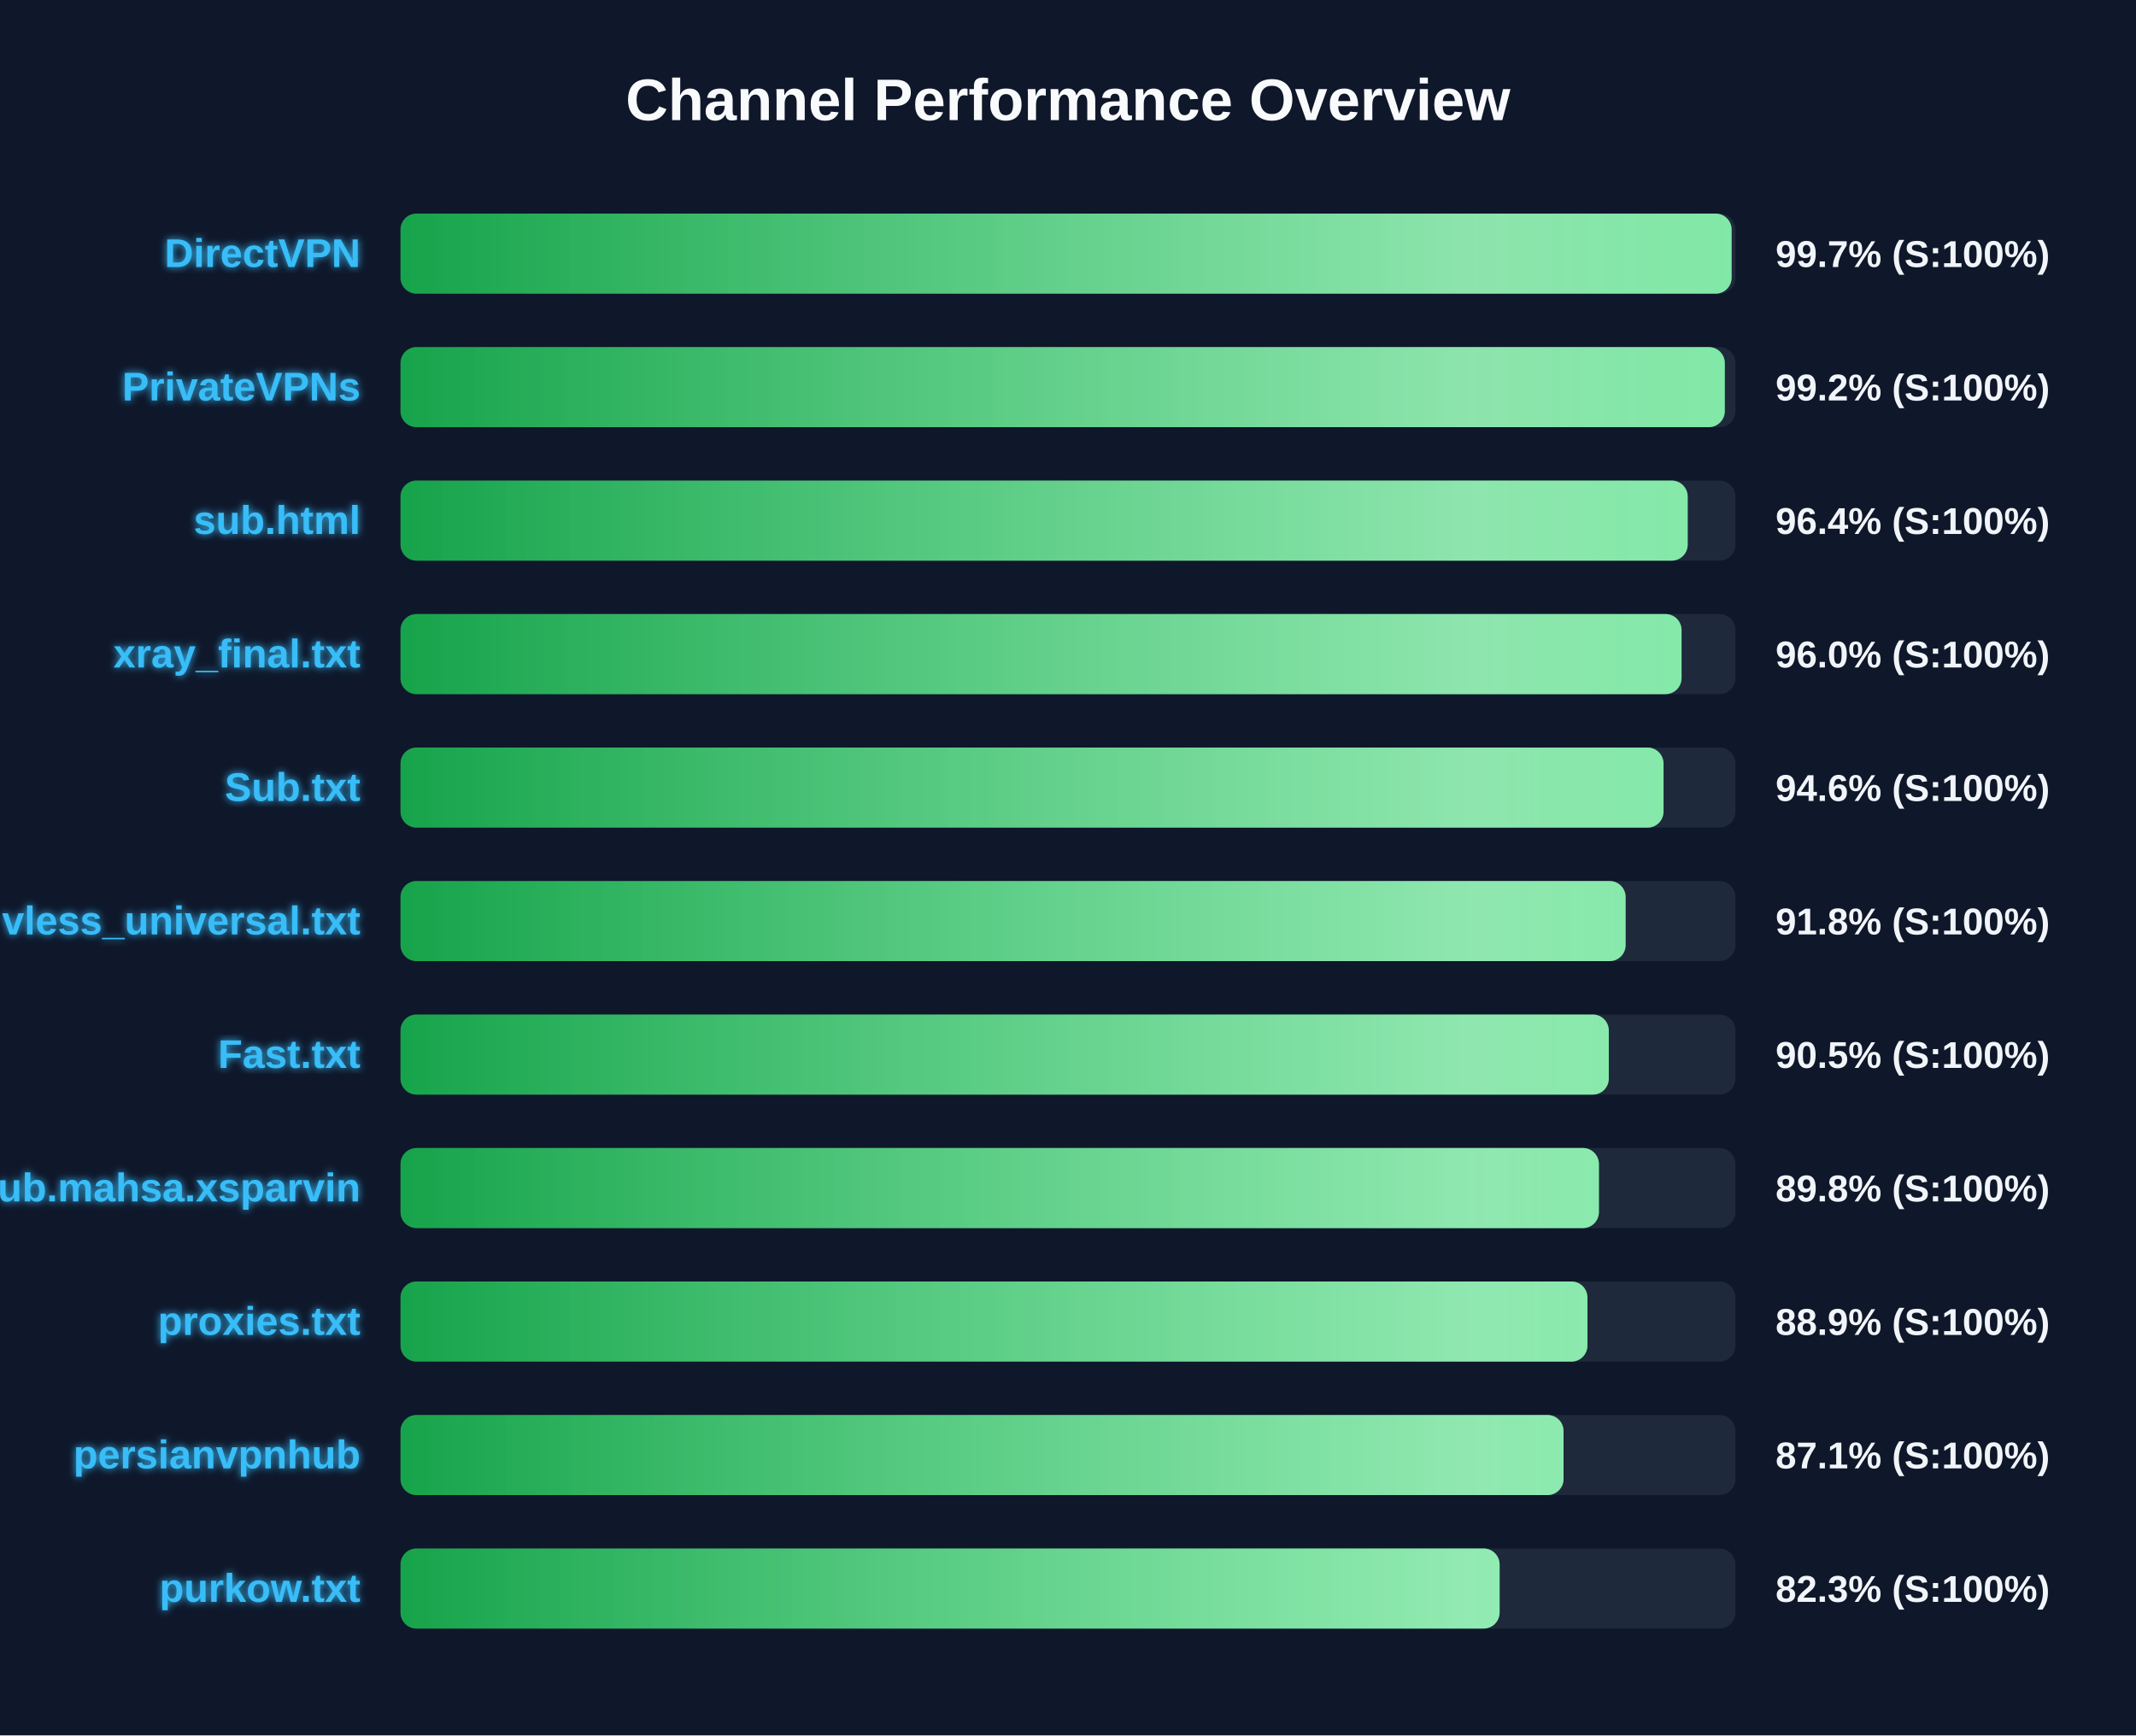
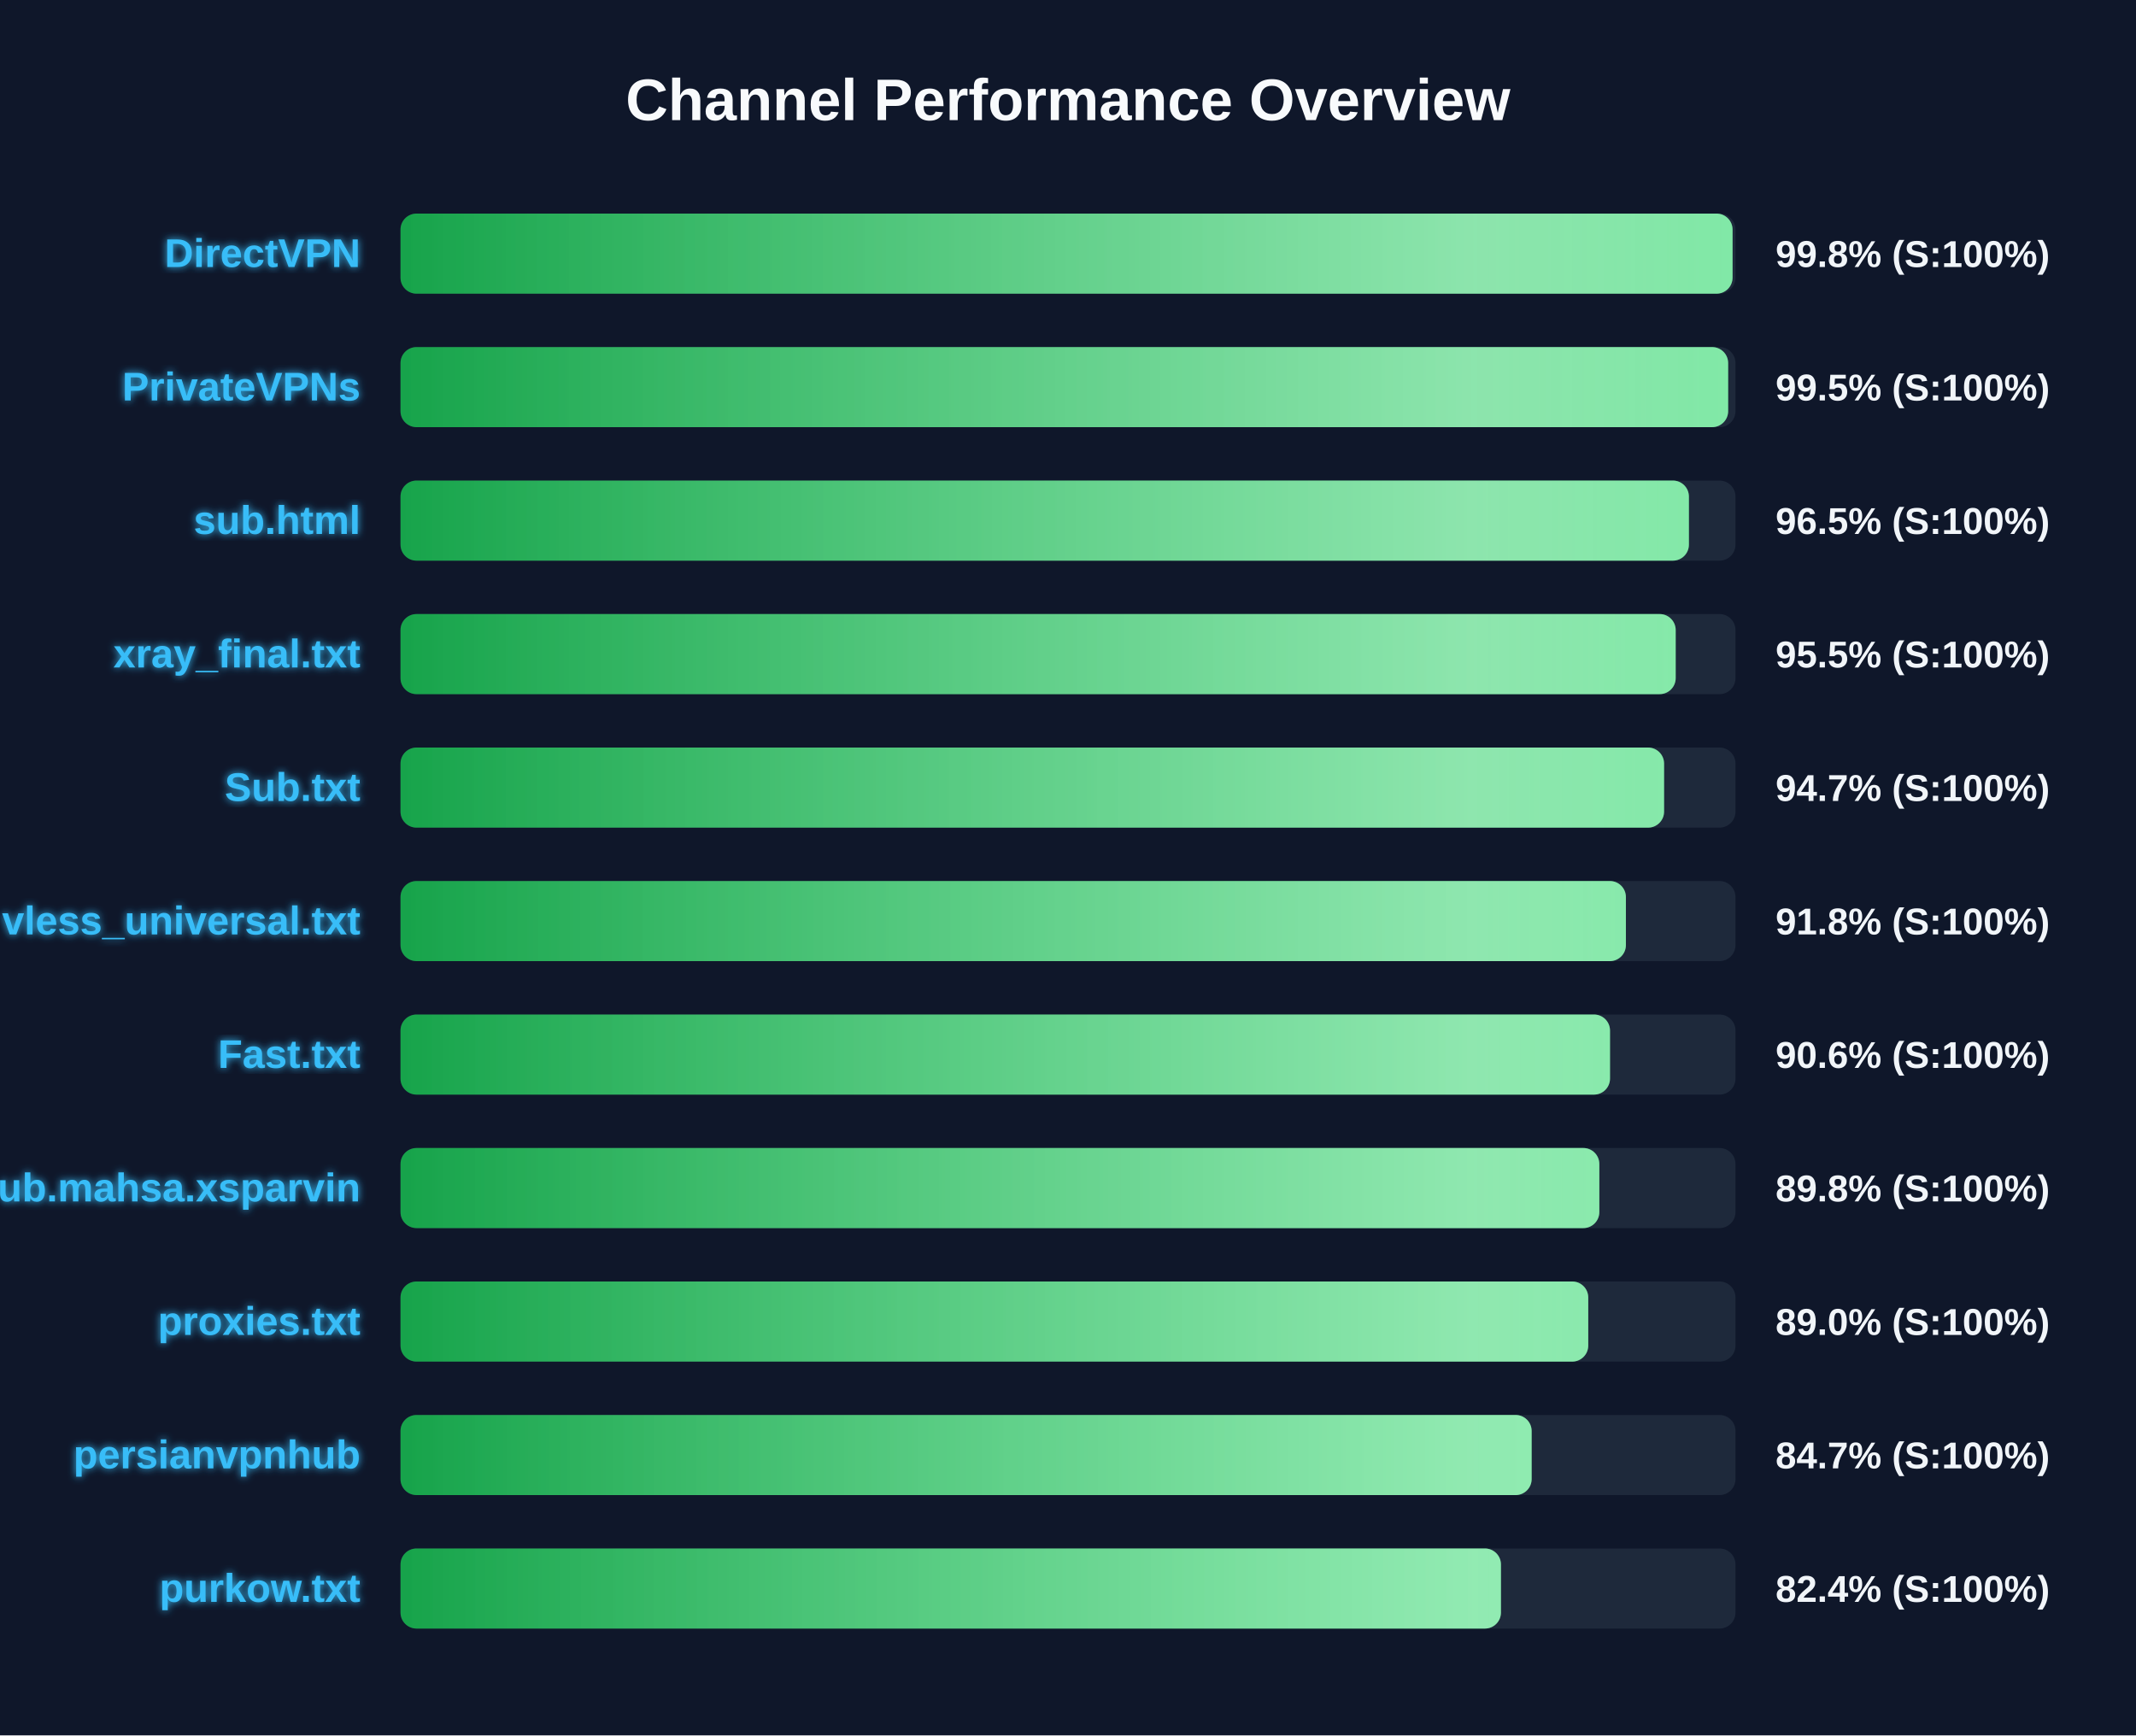
<svg xmlns="http://www.w3.org/2000/svg" width="800" height="650" version="1.1">
  <defs>
    <linearGradient id="grad-green" x1="0%" y1="0%" x2="100%" y2="0%">
      <stop offset="0%" stop-color="#16a34a" />
      <stop offset="100%" stop-color="#4ade80" />
    </linearGradient>
    <linearGradient id="grad-yellow" x1="0%" y1="0%" x2="100%" y2="0%">
      <stop offset="0%" stop-color="#ca8a04" />
      <stop offset="100%" stop-color="#fde047" />
    </linearGradient>
    <linearGradient id="grad-red" x1="0%" y1="0%" x2="100%" y2="0%">
      <stop offset="0%" stop-color="#dc2626" />
      <stop offset="100%" stop-color="#f87171" />
    </linearGradient>
    <linearGradient id="shimmer" x1="0%" y1="0%" x2="100%" y2="0%">
      <stop offset="0%" stop-color="rgba(255,255,255,0)" />
      <stop offset="50%" stop-color="rgba(255,255,255,0.4)" />
      <stop offset="100%" stop-color="rgba(255,255,255,0)" />
    </linearGradient>
    <filter id="glow" x="-20%" y="-20%" width="140%" height="140%">
      <feGaussianBlur stdDeviation="1.5" result="blur" />
      <feComposite in="SourceGraphic" in2="blur" operator="over" />
    </filter>
  </defs>
  <style>
        .bg-rect { fill: #0f172a; }
        .title { font: bold 22px 'Segoe UI', Arial, sans-serif; fill: #f8fafc; }
        .row { font: bold 15px 'Segoe UI', Arial, sans-serif; fill: #38bdf8; filter: url(#glow); }
        .score { font: bold 14px 'Segoe UI', Arial, sans-serif; fill: #f1f5f9; }
        @keyframes shimmer-anim {
            0% { transform: translateX(-100%); }
            100% { transform: translateX(200%); }
        }
        .shimmer-rect {
            animation: shimmer-anim 2.5s infinite linear;
        }
    </style>
  <rect width="100%" height="100%" class="bg-rect" />
  <text x="400" y="45" text-anchor="middle" class="title">Channel Performance Overview</text>
  <rect x="150" y="80" width="500" height="30" fill="#1e293b" rx="6" />
  <clipPath id="clip-0">
-     <rect x="150" y="80" width="498.55" height="30" rx="6" />
+     <rect x="150" y="80" width="498.9" height="30" rx="6" />
  </clipPath>
-   <rect x="150" y="80" width="498.55" height="30" fill="url(#grad-green)" rx="6" />
+   <rect x="150" y="80" width="498.9" height="30" fill="url(#grad-green)" rx="6" />
  <g clip-path="url(#clip-0)">
    <rect x="150" y="80" width="100%" height="30" fill="url(#shimmer)" class="shimmer-rect" />
  </g>
  <text x="135" y="100" text-anchor="end" class="row">DirectVPN</text>
-   <text x="665" y="100" text-anchor="start" class="score">99.7% (S:100%)</text>
+   <text x="665" y="100" text-anchor="start" class="score">99.8% (S:100%)</text>
  <rect x="150" y="130" width="500" height="30" fill="#1e293b" rx="6" />
  <clipPath id="clip-1">
-     <rect x="150" y="130" width="496.0" height="30" rx="6" />
+     <rect x="150" y="130" width="497.25" height="30" rx="6" />
  </clipPath>
-   <rect x="150" y="130" width="496.0" height="30" fill="url(#grad-green)" rx="6" />
+   <rect x="150" y="130" width="497.25" height="30" fill="url(#grad-green)" rx="6" />
  <g clip-path="url(#clip-1)">
    <rect x="150" y="130" width="100%" height="30" fill="url(#shimmer)" class="shimmer-rect" />
  </g>
  <text x="135" y="150" text-anchor="end" class="row">PrivateVPNs</text>
-   <text x="665" y="150" text-anchor="start" class="score">99.2% (S:100%)</text>
+   <text x="665" y="150" text-anchor="start" class="score">99.5% (S:100%)</text>
  <rect x="150" y="180" width="500" height="30" fill="#1e293b" rx="6" />
  <clipPath id="clip-2">
-     <rect x="150" y="180" width="482.1" height="30" rx="6" />
+     <rect x="150" y="180" width="482.55" height="30" rx="6" />
  </clipPath>
-   <rect x="150" y="180" width="482.1" height="30" fill="url(#grad-green)" rx="6" />
+   <rect x="150" y="180" width="482.55" height="30" fill="url(#grad-green)" rx="6" />
  <g clip-path="url(#clip-2)">
    <rect x="150" y="180" width="100%" height="30" fill="url(#shimmer)" class="shimmer-rect" />
  </g>
  <text x="135" y="200" text-anchor="end" class="row">sub.html</text>
-   <text x="665" y="200" text-anchor="start" class="score">96.4% (S:100%)</text>
+   <text x="665" y="200" text-anchor="start" class="score">96.5% (S:100%)</text>
  <rect x="150" y="230" width="500" height="30" fill="#1e293b" rx="6" />
  <clipPath id="clip-3">
-     <rect x="150" y="230" width="479.8" height="30" rx="6" />
+     <rect x="150" y="230" width="477.6" height="30" rx="6" />
  </clipPath>
-   <rect x="150" y="230" width="479.8" height="30" fill="url(#grad-green)" rx="6" />
+   <rect x="150" y="230" width="477.6" height="30" fill="url(#grad-green)" rx="6" />
  <g clip-path="url(#clip-3)">
    <rect x="150" y="230" width="100%" height="30" fill="url(#shimmer)" class="shimmer-rect" />
  </g>
  <text x="135" y="250" text-anchor="end" class="row">xray_final.txt</text>
-   <text x="665" y="250" text-anchor="start" class="score">96.0% (S:100%)</text>
+   <text x="665" y="250" text-anchor="start" class="score">95.5% (S:100%)</text>
  <rect x="150" y="280" width="500" height="30" fill="#1e293b" rx="6" />
  <clipPath id="clip-4">
-     <rect x="150" y="280" width="473.05" height="30" rx="6" />
+     <rect x="150" y="280" width="473.25" height="30" rx="6" />
  </clipPath>
-   <rect x="150" y="280" width="473.05" height="30" fill="url(#grad-green)" rx="6" />
+   <rect x="150" y="280" width="473.25" height="30" fill="url(#grad-green)" rx="6" />
  <g clip-path="url(#clip-4)">
    <rect x="150" y="280" width="100%" height="30" fill="url(#shimmer)" class="shimmer-rect" />
  </g>
  <text x="135" y="300" text-anchor="end" class="row">Sub.txt</text>
-   <text x="665" y="300" text-anchor="start" class="score">94.6% (S:100%)</text>
+   <text x="665" y="300" text-anchor="start" class="score">94.7% (S:100%)</text>
  <rect x="150" y="330" width="500" height="30" fill="#1e293b" rx="6" />
  <clipPath id="clip-5">
-     <rect x="150" y="330" width="458.85" height="30" rx="6" />
+     <rect x="150" y="330" width="458.95" height="30" rx="6" />
  </clipPath>
-   <rect x="150" y="330" width="458.85" height="30" fill="url(#grad-green)" rx="6" />
+   <rect x="150" y="330" width="458.95" height="30" fill="url(#grad-green)" rx="6" />
  <g clip-path="url(#clip-5)">
    <rect x="150" y="330" width="100%" height="30" fill="url(#shimmer)" class="shimmer-rect" />
  </g>
  <text x="135" y="350" text-anchor="end" class="row">vless_universal.txt</text>
  <text x="665" y="350" text-anchor="start" class="score">91.8% (S:100%)</text>
  <rect x="150" y="380" width="500" height="30" fill="#1e293b" rx="6" />
  <clipPath id="clip-6">
-     <rect x="150" y="380" width="452.55" height="30" rx="6" />
+     <rect x="150" y="380" width="453.0" height="30" rx="6" />
  </clipPath>
-   <rect x="150" y="380" width="452.55" height="30" fill="url(#grad-green)" rx="6" />
+   <rect x="150" y="380" width="453.0" height="30" fill="url(#grad-green)" rx="6" />
  <g clip-path="url(#clip-6)">
    <rect x="150" y="380" width="100%" height="30" fill="url(#shimmer)" class="shimmer-rect" />
  </g>
  <text x="135" y="400" text-anchor="end" class="row">Fast.txt</text>
-   <text x="665" y="400" text-anchor="start" class="score">90.5% (S:100%)</text>
+   <text x="665" y="400" text-anchor="start" class="score">90.6% (S:100%)</text>
  <rect x="150" y="430" width="500" height="30" fill="#1e293b" rx="6" />
  <clipPath id="clip-7">
-     <rect x="150" y="430" width="448.85" height="30" rx="6" />
+     <rect x="150" y="430" width="449.0" height="30" rx="6" />
  </clipPath>
-   <rect x="150" y="430" width="448.85" height="30" fill="url(#grad-green)" rx="6" />
+   <rect x="150" y="430" width="449.0" height="30" fill="url(#grad-green)" rx="6" />
  <g clip-path="url(#clip-7)">
    <rect x="150" y="430" width="100%" height="30" fill="url(#shimmer)" class="shimmer-rect" />
  </g>
  <text x="135" y="450" text-anchor="end" class="row">Sub.mahsa.xsparvin</text>
  <text x="665" y="450" text-anchor="start" class="score">89.8% (S:100%)</text>
  <rect x="150" y="480" width="500" height="30" fill="#1e293b" rx="6" />
  <clipPath id="clip-8">
-     <rect x="150" y="480" width="444.55" height="30" rx="6" />
+     <rect x="150" y="480" width="444.85" height="30" rx="6" />
  </clipPath>
-   <rect x="150" y="480" width="444.55" height="30" fill="url(#grad-green)" rx="6" />
+   <rect x="150" y="480" width="444.85" height="30" fill="url(#grad-green)" rx="6" />
  <g clip-path="url(#clip-8)">
    <rect x="150" y="480" width="100%" height="30" fill="url(#shimmer)" class="shimmer-rect" />
  </g>
  <text x="135" y="500" text-anchor="end" class="row">proxies.txt</text>
-   <text x="665" y="500" text-anchor="start" class="score">88.9% (S:100%)</text>
+   <text x="665" y="500" text-anchor="start" class="score">89.0% (S:100%)</text>
  <rect x="150" y="530" width="500" height="30" fill="#1e293b" rx="6" />
  <clipPath id="clip-9">
-     <rect x="150" y="530" width="435.6" height="30" rx="6" />
+     <rect x="150" y="530" width="423.65" height="30" rx="6" />
  </clipPath>
-   <rect x="150" y="530" width="435.6" height="30" fill="url(#grad-green)" rx="6" />
+   <rect x="150" y="530" width="423.65" height="30" fill="url(#grad-green)" rx="6" />
  <g clip-path="url(#clip-9)">
    <rect x="150" y="530" width="100%" height="30" fill="url(#shimmer)" class="shimmer-rect" />
  </g>
  <text x="135" y="550" text-anchor="end" class="row">persianvpnhub</text>
-   <text x="665" y="550" text-anchor="start" class="score">87.1% (S:100%)</text>
+   <text x="665" y="550" text-anchor="start" class="score">84.7% (S:100%)</text>
  <rect x="150" y="580" width="500" height="30" fill="#1e293b" rx="6" />
  <clipPath id="clip-10">
-     <rect x="150" y="580" width="411.65" height="30" rx="6" />
+     <rect x="150" y="580" width="412.15" height="30" rx="6" />
  </clipPath>
-   <rect x="150" y="580" width="411.65" height="30" fill="url(#grad-green)" rx="6" />
+   <rect x="150" y="580" width="412.15" height="30" fill="url(#grad-green)" rx="6" />
  <g clip-path="url(#clip-10)">
    <rect x="150" y="580" width="100%" height="30" fill="url(#shimmer)" class="shimmer-rect" />
  </g>
  <text x="135" y="600" text-anchor="end" class="row">purkow.txt</text>
-   <text x="665" y="600" text-anchor="start" class="score">82.3% (S:100%)</text>
+   <text x="665" y="600" text-anchor="start" class="score">82.4% (S:100%)</text>
</svg>
